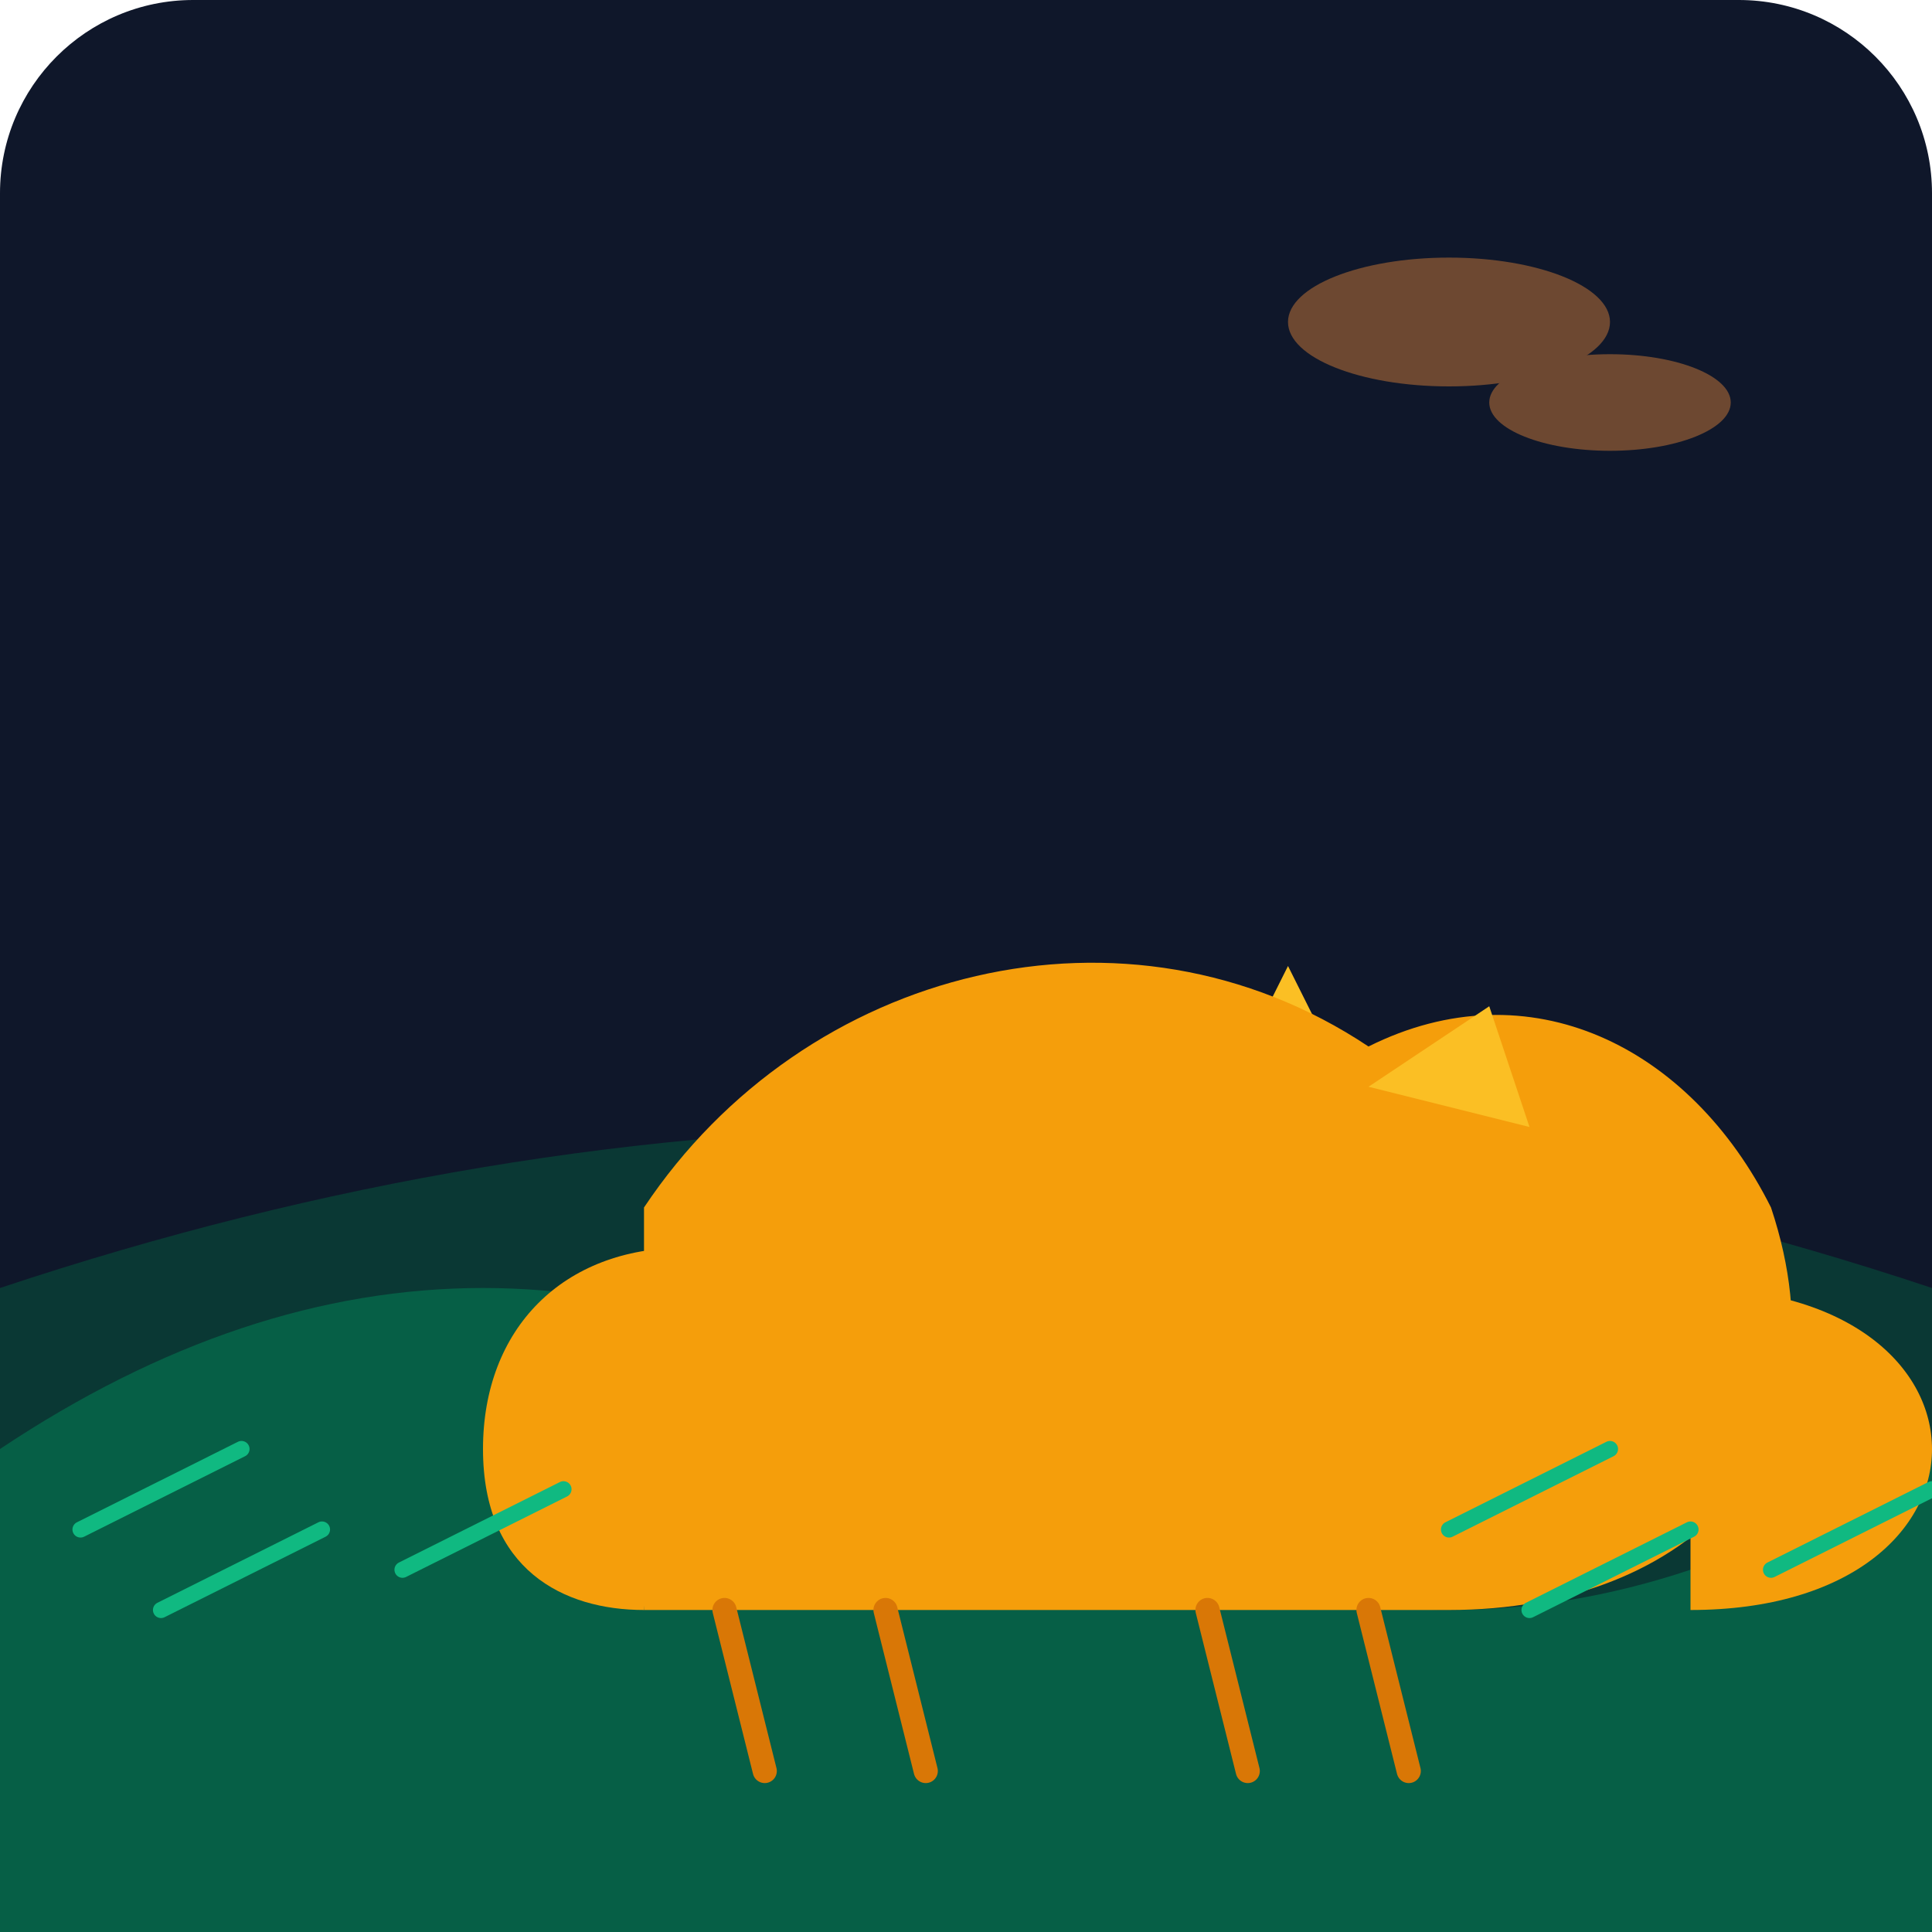
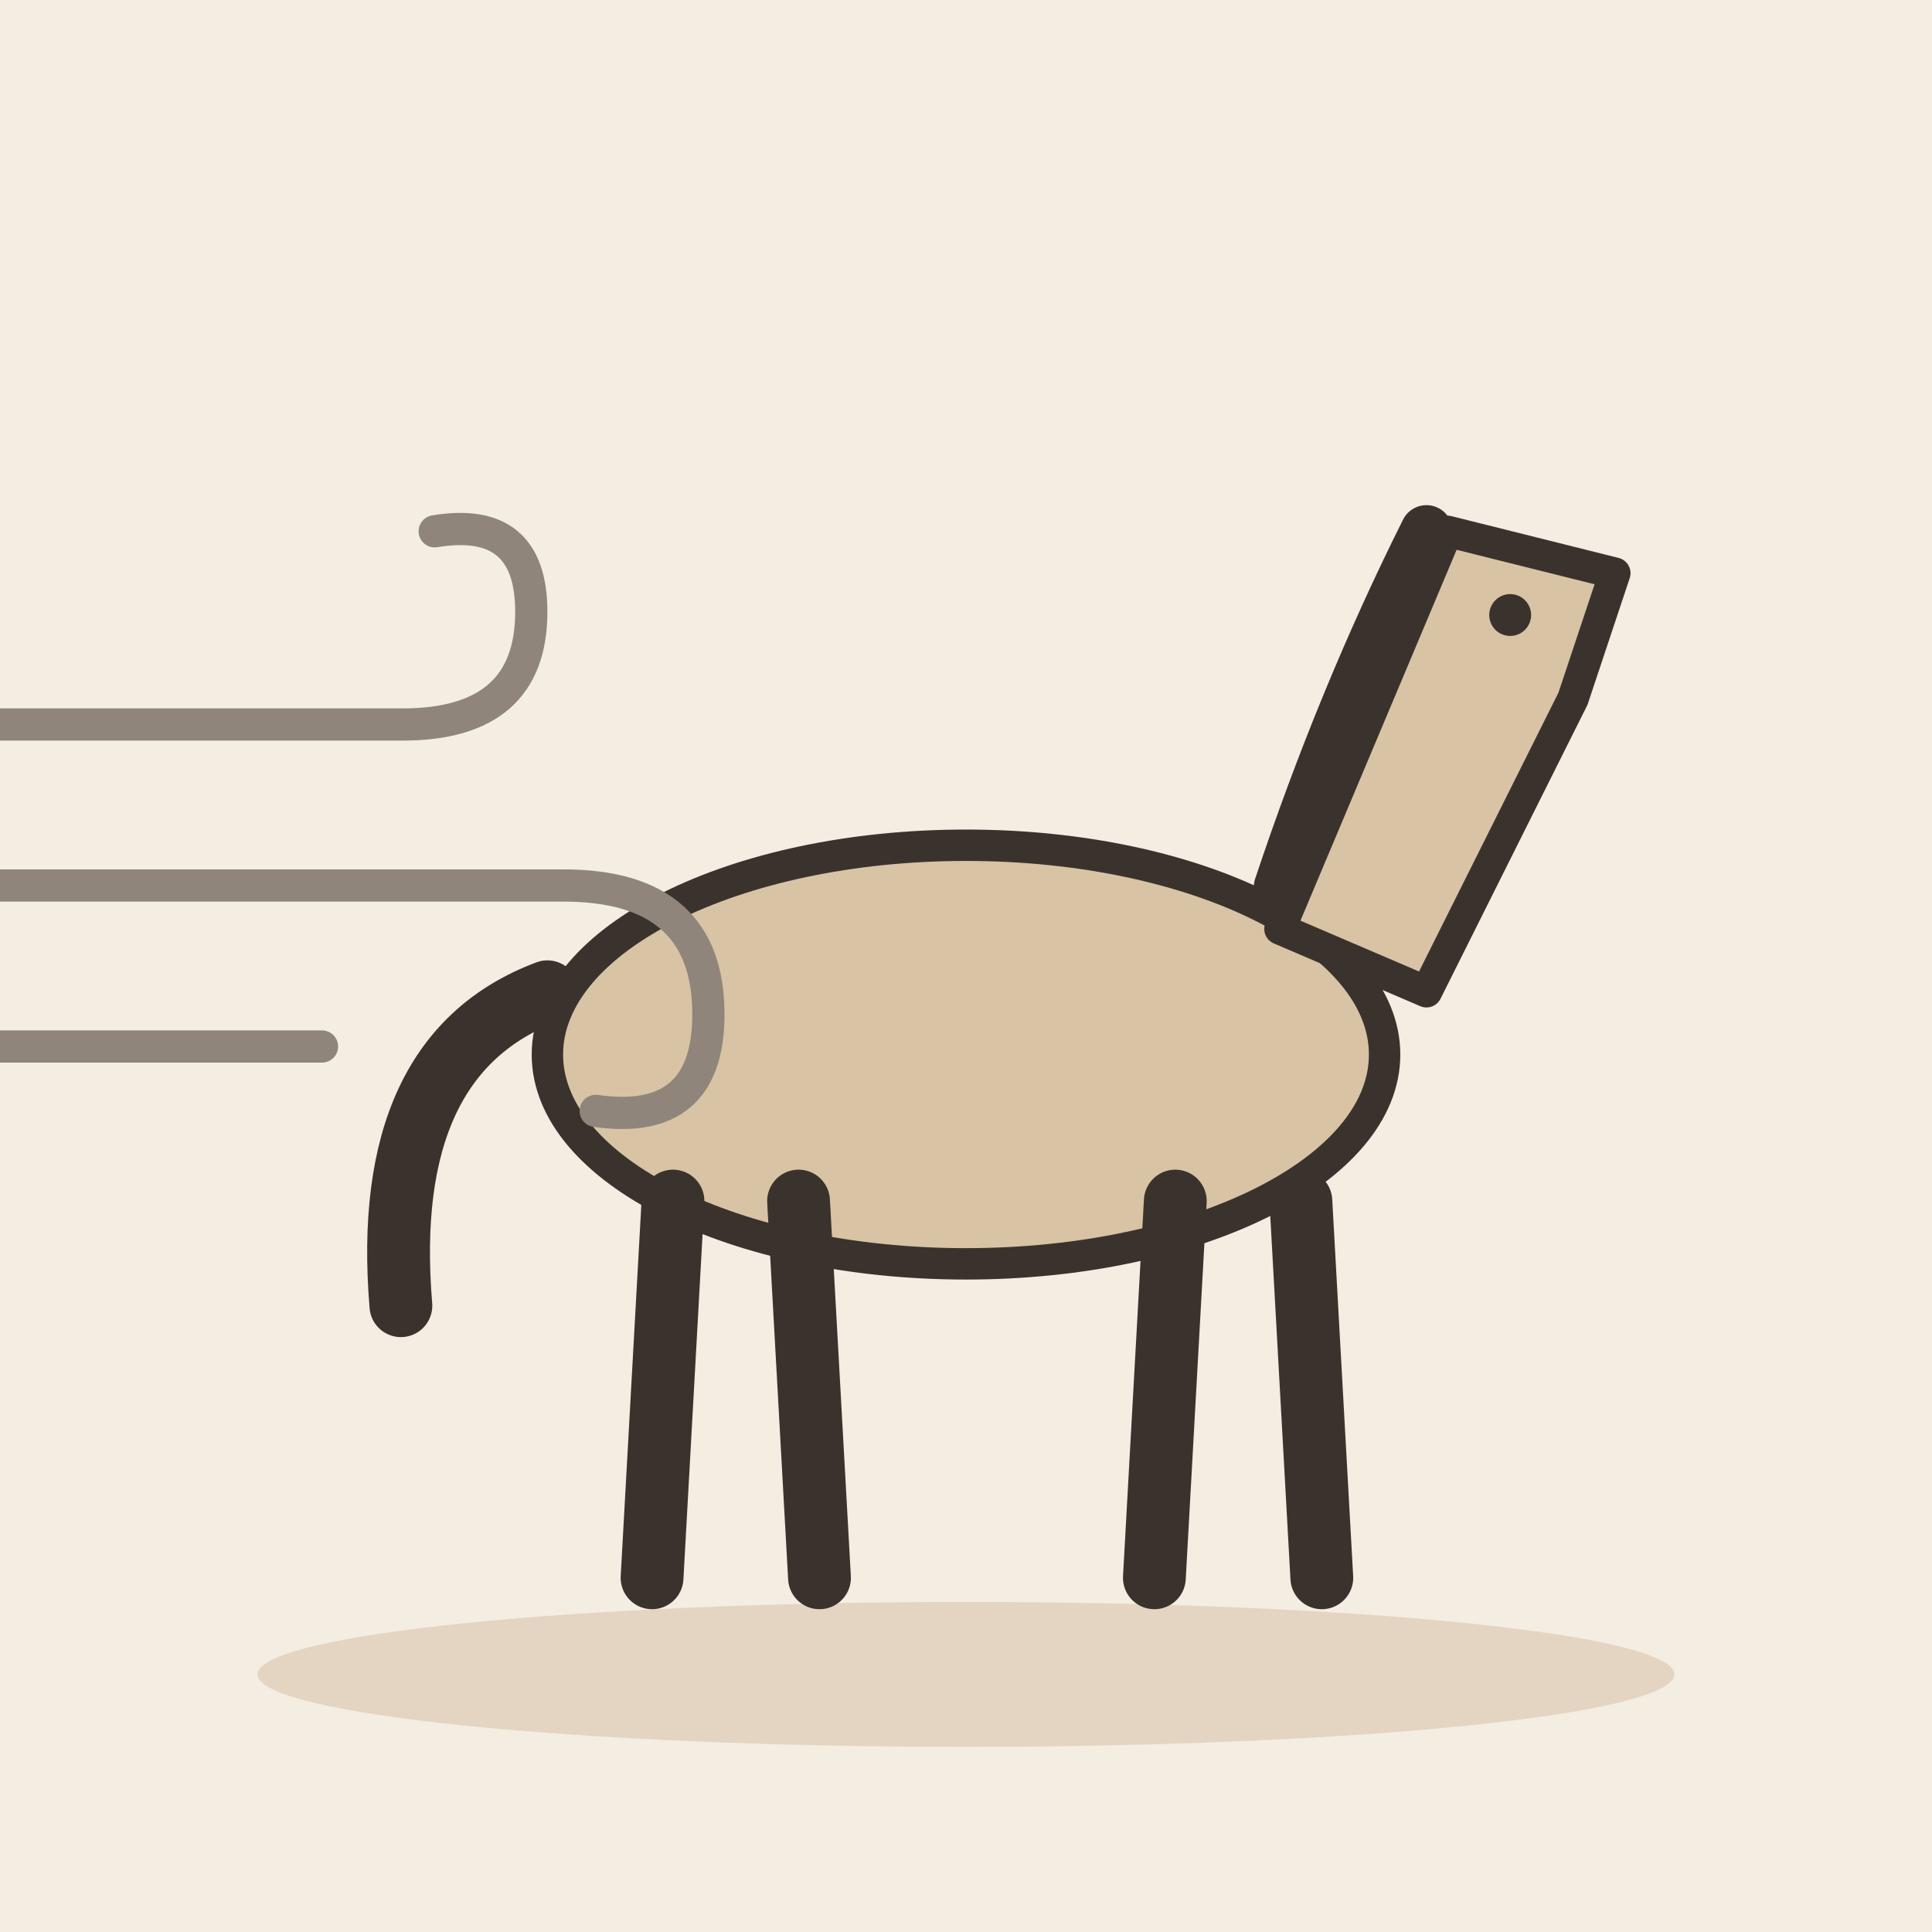
- <svg xmlns="http://www.w3.org/2000/svg" viewBox="0 0 240 240">
-   <defs>
-     <linearGradient id="bgGrad" x1="0" y1="0" x2="0" y2="240">
-       <stop offset="0%" stop-color="#0f172a" />
-       <stop offset="100%" stop-color="#1e293b" />
-     </linearGradient>
-   </defs>
-   <rect width="240" height="240" rx="24" fill="url(#bgGrad)" />
-   <path d="M0 160 Q 120 120 240 160 L 240 240 L 0 240 Z" fill="#064e3b" opacity="0.6" />
-   <path d="M0 180 Q 60 140 120 180 T 240 180 L 240 240 L 0 240 Z" fill="#065f46" />
-   <g transform="translate(40, 80)">
-     <path d="M100 80 L 140 80 L 130 60 L 110 60 Z" fill="#fbbf24" />
-     <path d="M110 60 L 120 40 L 130 60" fill="#fbbf24" />
-     <path d="M40 70 C 60 40 100 30 130 50 C 150 40 170 50 180 70 C 190 100 170 120 140 120 L 40 120 Z" fill="#f59e0b" />
-     <path d="M50 120 L 55 140 M70 120 L 75 140 M110 120 L 115 140 M130 120 L 135 140" stroke="#d97706" stroke-width="3" stroke-linecap="round" />
-     <path d="M45 75 C 30 75 20 85 20 100 C 20 115 30 120 40 120" fill="#f59e0b" />
-     <path d="M170 80 C 190 80 200 90 200 100 C 200 110 190 120 170 120" fill="#f59e0b" />
-     <path d="M130 55 L 145 45 L 150 60" fill="#fbbf24" />
+ <svg xmlns="http://www.w3.org/2000/svg" viewBox="0 0 240 240" data-style="editorial">
+   <rect width="240" height="240" fill="#F4EDE2" />
+   <ellipse cx="120" cy="208" rx="88" ry="9" fill="#E3D5C1" />
+   <g transform="translate(120 196) scale(1.3 1.3)">
+     <ellipse cx="0" cy="-50" rx="40" ry="20" fill="#D8C3A5" stroke="#3A332D" stroke-width="3" stroke-linecap="round" stroke-linejoin="round" />
+     <path d="M-28 -36L-30 0" stroke="#3A332D" stroke-width="6" stroke-linecap="round" fill="none" />
+     <path d="M-16 -36L-14 0" stroke="#3A332D" stroke-width="6" stroke-linecap="round" fill="none" />
+     <path d="M20 -36L18 0" stroke="#3A332D" stroke-width="6" stroke-linecap="round" fill="none" />
+     <path d="M32 -36L34 0" stroke="#3A332D" stroke-width="6" stroke-linecap="round" fill="none" />
+     <path d="M30 -62L46 -100L62 -96L58 -84L44 -56Z" fill="#D8C3A5" stroke="#3A332D" stroke-width="3" stroke-linecap="round" stroke-linejoin="round" />
+     <path d="M44 -100Q36 -84 30 -66" fill="none" stroke="#3A332D" stroke-width="5" stroke-linecap="round" stroke-linejoin="round" />
+     <circle cx="52" cy="-92" r="2" fill="#3A332D" />
+     <path d="M-40 -56Q-56 -50 -54 -26" fill="none" stroke="#3A332D" stroke-width="6" stroke-linecap="round" stroke-linejoin="round" />
  </g>
-   <g opacity="0.4">
-     <ellipse cx="180" cy="40" rx="20" ry="8" fill="#fb923c" />
-     <ellipse cx="200" cy="50" rx="15" ry="6" fill="#fb923c" />
+   <g transform="translate(30 110)">
+     <path d="M-50 -20L20 -20Q36 -20 36 -34Q36 -46 24 -44" fill="none" stroke="#8F857A" stroke-width="4" stroke-linecap="round" stroke-linejoin="round" />
+     <path d="M-60 0L40 0Q58 0 58 16Q58 30 44 28" fill="none" stroke="#8F857A" stroke-width="4" stroke-linecap="round" stroke-linejoin="round" />
+     <path d="M-40 20L10 20" fill="none" stroke="#8F857A" stroke-width="4" stroke-linecap="round" stroke-linejoin="round" />
  </g>
-   <path d="M10 190 L 30 180 M20 200 L 40 190 M50 195 L 70 185" stroke="#10b981" stroke-width="2" stroke-linecap="round" />
-   <path d="M180 190 L 200 180 M190 200 L 210 190 M220 195 L 240 185" stroke="#10b981" stroke-width="2" stroke-linecap="round" />
</svg>
